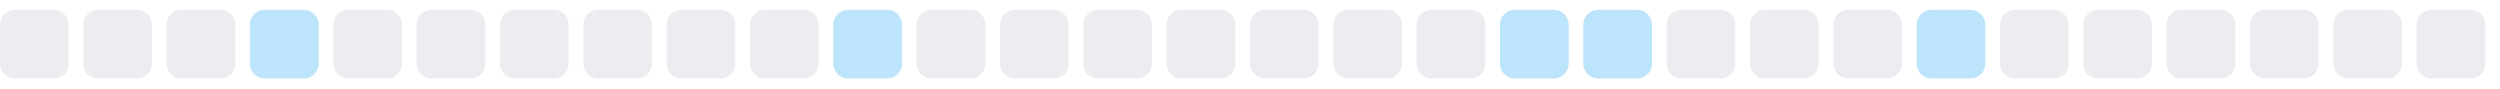
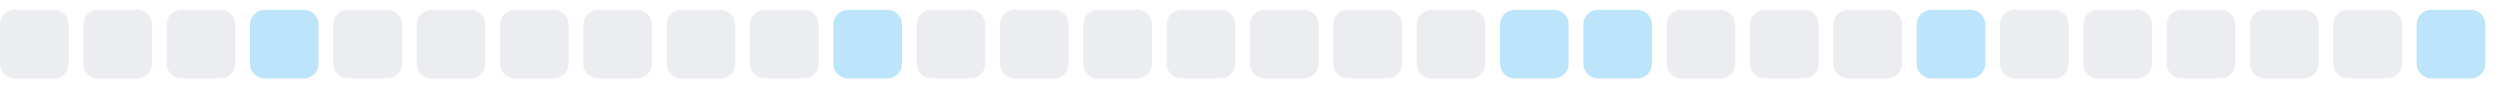
<svg xmlns="http://www.w3.org/2000/svg" width="255" height="9">
  <style>
        .level0 { fill: #ebedf0; }
        .level1 { fill: #bce4fa; }
        .level2 { fill: #75c7f7; }
        .level3 { fill: #30a9f2; }
        .level4 { fill: #008ee6; }
        @media (prefers-color-scheme: dark) {
          .level0 { fill: #161b22; }
          .level1 { fill: #0b3b5c; }
          .level2 { fill: #0a6299; }
          .level3 { fill: #008ee6; }
          .level4 { fill: #5bc4ff; }
        }
      </style>
  <rect x="0.0" y="1" width="7" height="7" rx="1.5" ry="1.5" class="level0" />
  <rect x="8.5" y="1" width="7" height="7" rx="1.5" ry="1.5" class="level0" />
  <rect x="17.0" y="1" width="7" height="7" rx="1.5" ry="1.5" class="level0" />
  <rect x="25.5" y="1" width="7" height="7" rx="1.5" ry="1.5" class="level1" />
  <rect x="34.0" y="1" width="7" height="7" rx="1.5" ry="1.5" class="level0" />
  <rect x="42.5" y="1" width="7" height="7" rx="1.5" ry="1.5" class="level0" />
  <rect x="51.0" y="1" width="7" height="7" rx="1.5" ry="1.5" class="level0" />
  <rect x="59.5" y="1" width="7" height="7" rx="1.5" ry="1.5" class="level0" />
  <rect x="68.0" y="1" width="7" height="7" rx="1.5" ry="1.5" class="level0" />
  <rect x="76.5" y="1" width="7" height="7" rx="1.5" ry="1.5" class="level0" />
  <rect x="85.0" y="1" width="7" height="7" rx="1.5" ry="1.5" class="level1" />
  <rect x="93.5" y="1" width="7" height="7" rx="1.5" ry="1.5" class="level0" />
  <rect x="102.0" y="1" width="7" height="7" rx="1.5" ry="1.5" class="level0" />
  <rect x="110.5" y="1" width="7" height="7" rx="1.5" ry="1.5" class="level0" />
  <rect x="119.0" y="1" width="7" height="7" rx="1.5" ry="1.5" class="level0" />
  <rect x="127.5" y="1" width="7" height="7" rx="1.5" ry="1.5" class="level0" />
  <rect x="136.0" y="1" width="7" height="7" rx="1.5" ry="1.5" class="level0" />
  <rect x="144.5" y="1" width="7" height="7" rx="1.5" ry="1.5" class="level0" />
  <rect x="153.0" y="1" width="7" height="7" rx="1.5" ry="1.5" class="level1" />
  <rect x="161.5" y="1" width="7" height="7" rx="1.5" ry="1.5" class="level1" />
  <rect x="170.0" y="1" width="7" height="7" rx="1.5" ry="1.5" class="level0" />
  <rect x="178.5" y="1" width="7" height="7" rx="1.5" ry="1.5" class="level0" />
  <rect x="187.0" y="1" width="7" height="7" rx="1.5" ry="1.5" class="level0" />
  <rect x="195.5" y="1" width="7" height="7" rx="1.5" ry="1.5" class="level1" />
  <rect x="204.0" y="1" width="7" height="7" rx="1.5" ry="1.5" class="level0" />
  <rect x="212.5" y="1" width="7" height="7" rx="1.5" ry="1.5" class="level0" />
  <rect x="221.0" y="1" width="7" height="7" rx="1.5" ry="1.5" class="level0" />
  <rect x="229.5" y="1" width="7" height="7" rx="1.5" ry="1.5" class="level0" />
  <rect x="238.0" y="1" width="7" height="7" rx="1.5" ry="1.5" class="level0" />
-   <rect x="246.5" y="1" width="7" height="7" rx="1.5" ry="1.5" class="level0" />
+   <rect x="246.5" y="1" width="7" height="7" rx="1.5" ry="1.5" class="level1" />
</svg>
